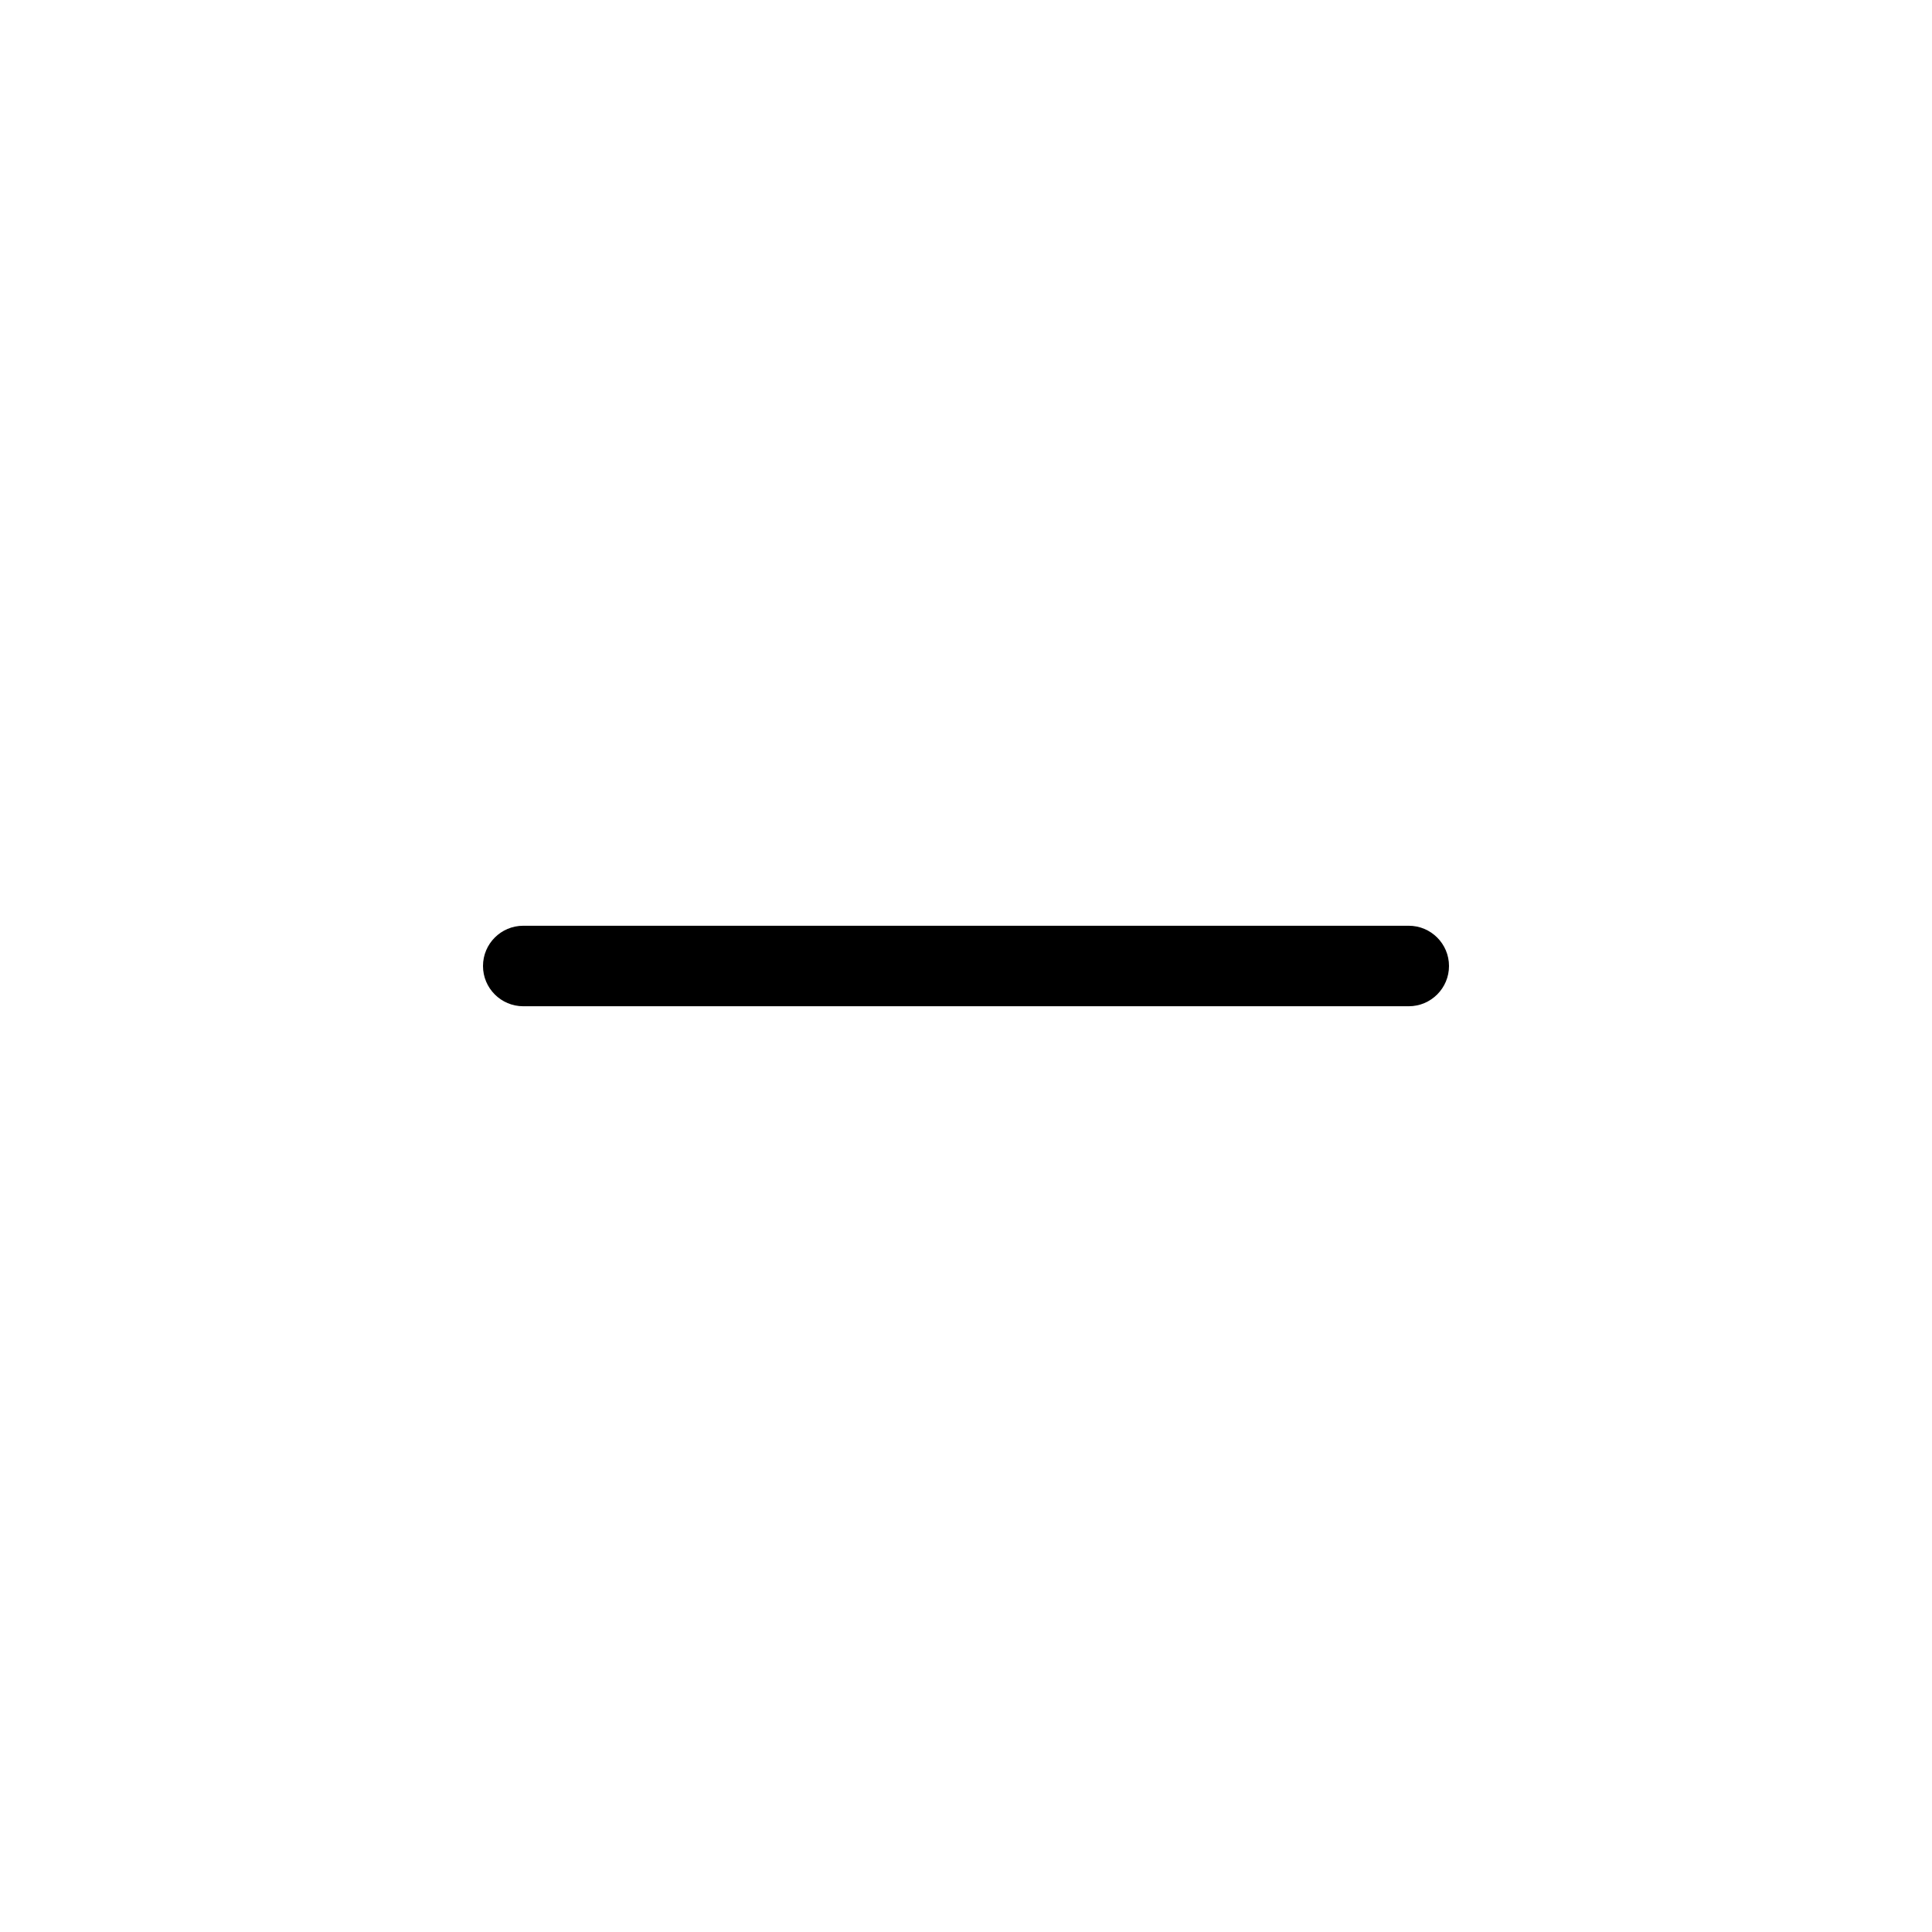
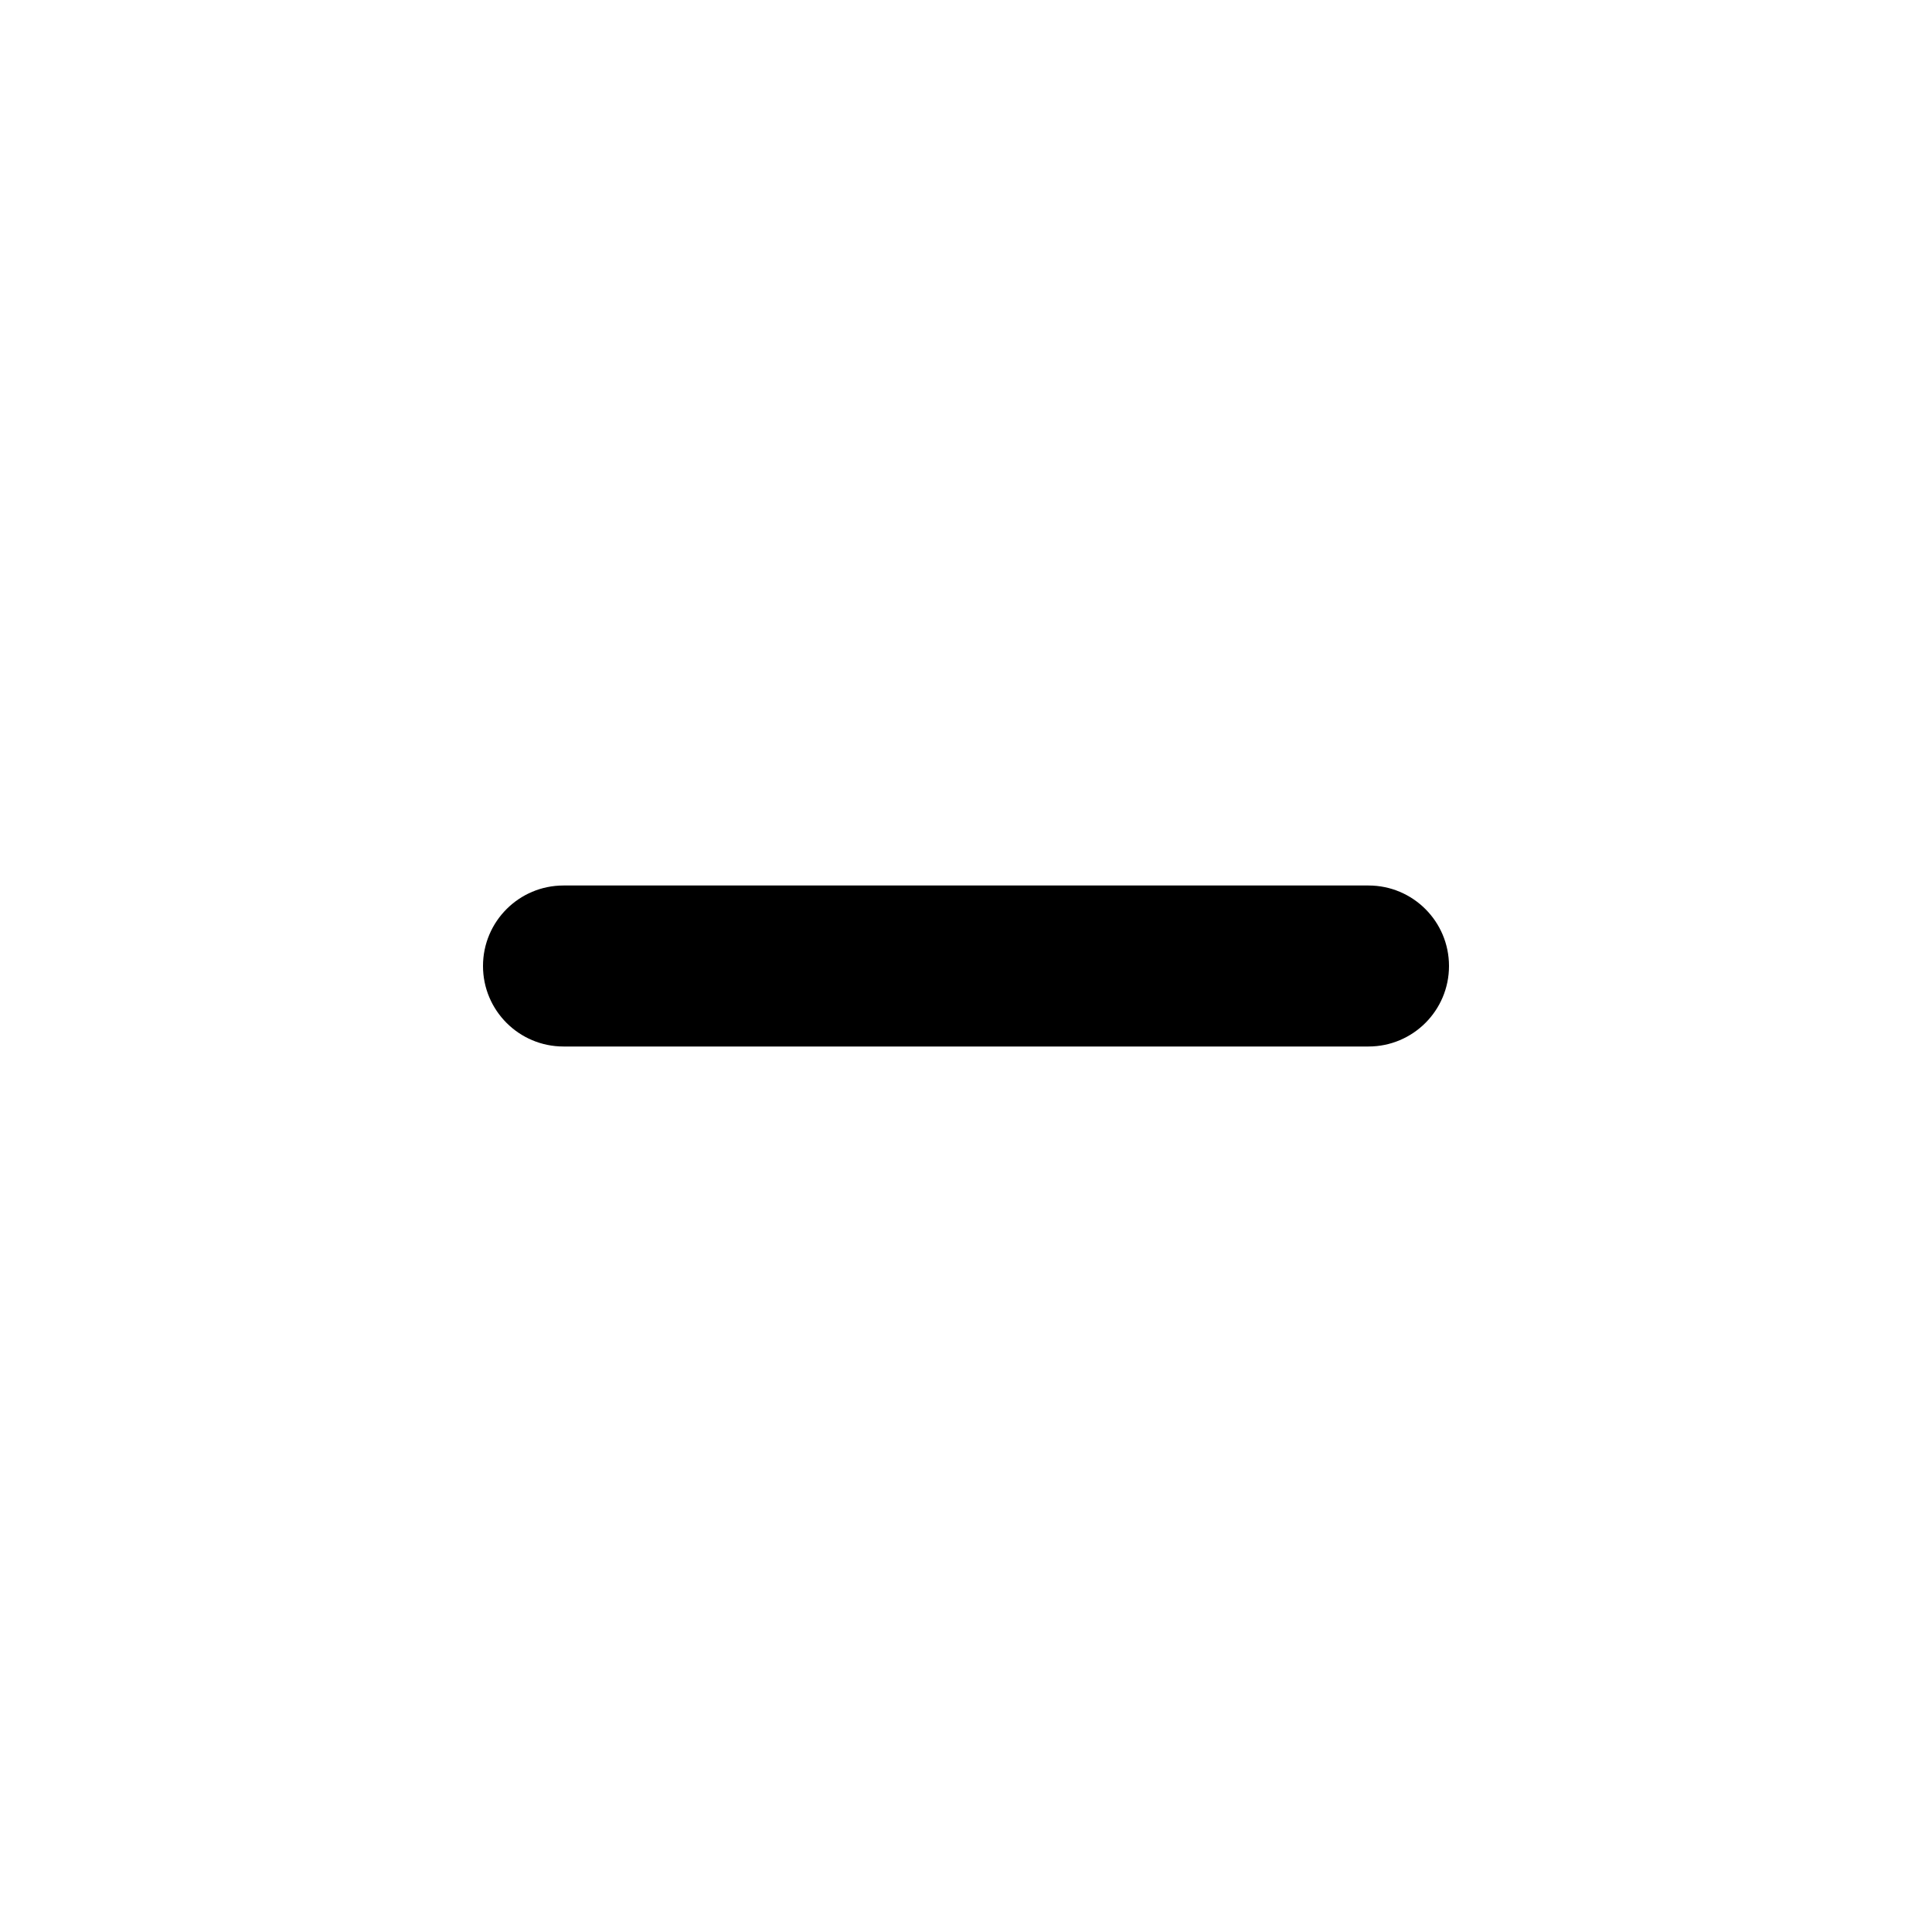
- <svg xmlns="http://www.w3.org/2000/svg" id="Layer_1" data-name="Layer 1" viewBox="0 0 24 24">
-   <path d="M18,12c0,.276-.224,.5-.5,.5H6.5c-.276,0-.5-.224-.5-.5s.224-.5,.5-.5h11c.276,0,.5,.224,.5,.5Z" />
+ <svg xmlns="http://www.w3.org/2000/svg" id="Outline" viewBox="0 0 24 24" width="512" height="512">
+   <rect x="6" y="11" width="12" height="2" rx="1" />
</svg>
